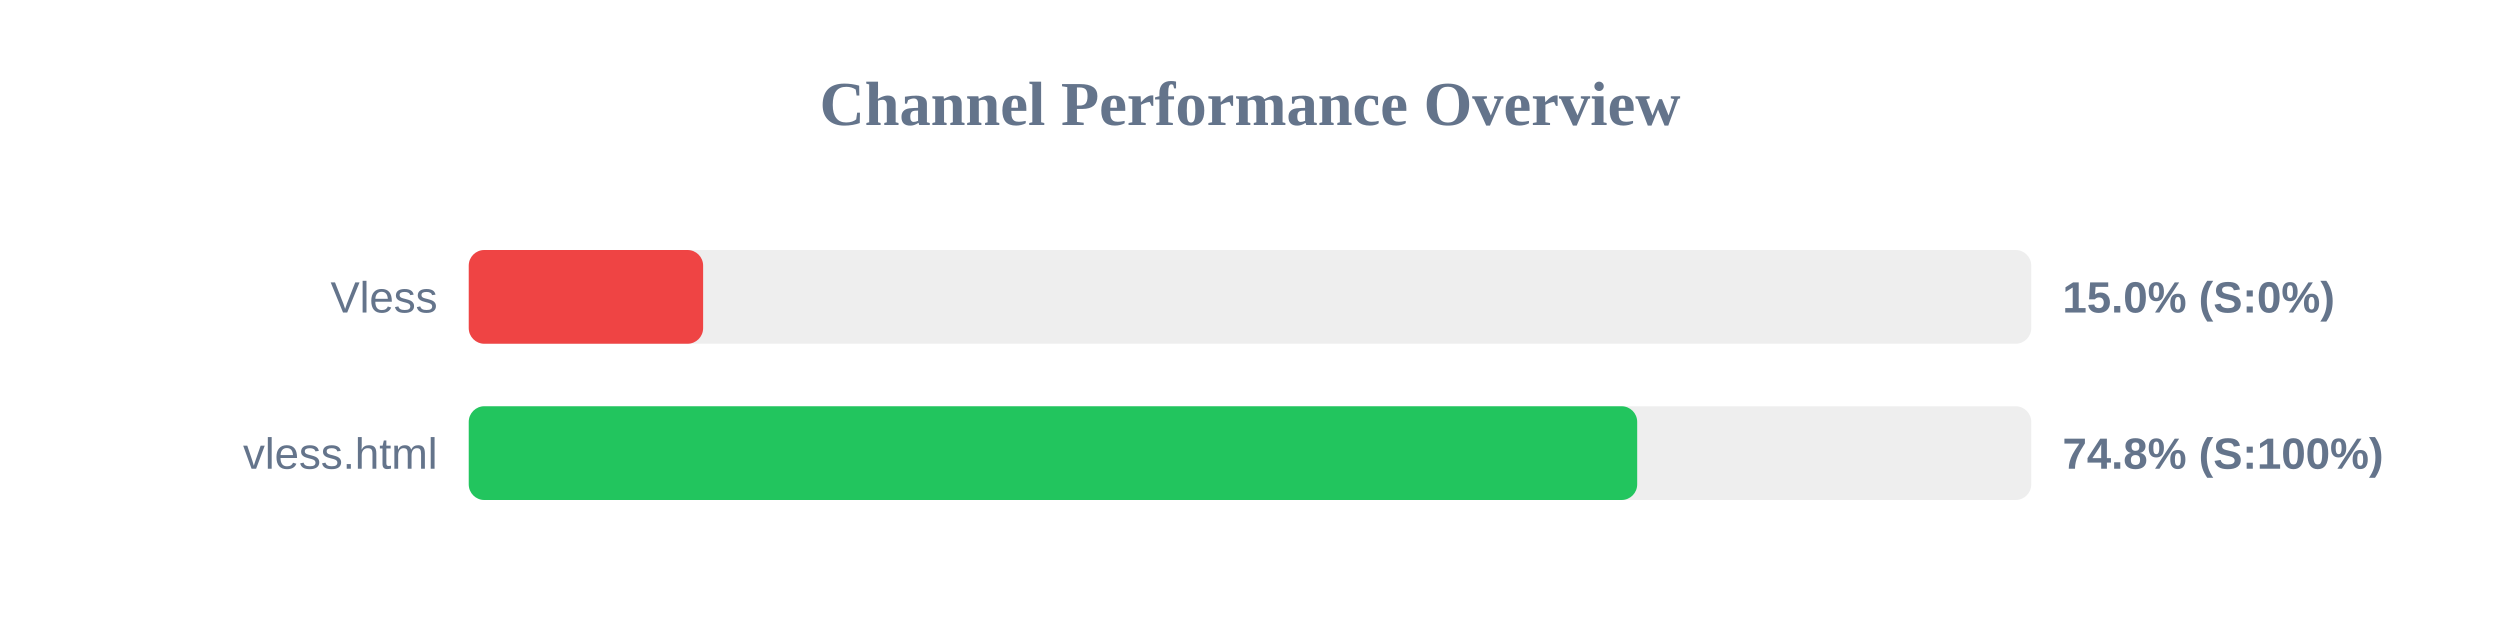
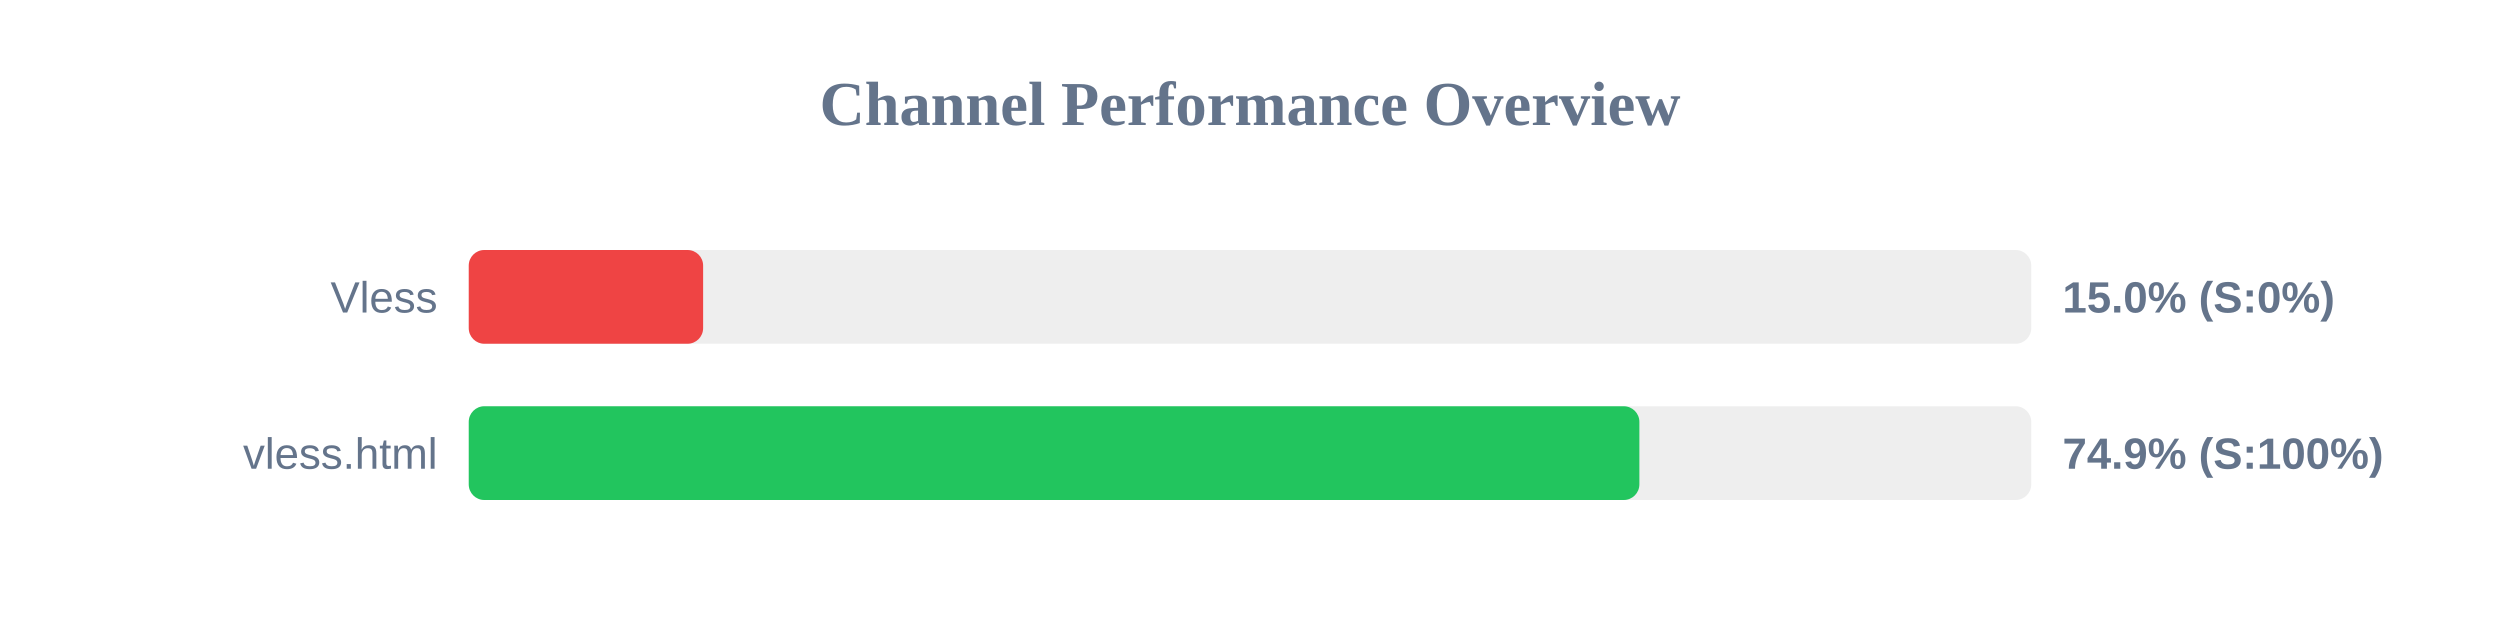
<svg xmlns="http://www.w3.org/2000/svg" width="800" height="200" version="1.1">
  <style>
        .row { font: 14px Arial; fill: #64748b; }
        .score { font: bold 14px Arial; fill: #64748b; }
    </style>
  <text x="400" y="40" text-anchor="middle" font-size="20px" font-weight="bold" fill="#64748b">Channel Performance Overview</text>
  <rect x="150" y="80" width="500" height="30" fill="#eee" rx="5" />
  <rect x="150" y="80" width="75.0" height="30" fill="#ef4444" rx="5" />
  <text x="140" y="100" text-anchor="end" class="row">Vless</text>
  <text x="660" y="100" text-anchor="start" class="score">15.0% (S:0%)</text>
  <rect x="150" y="130" width="500" height="30" fill="#eee" rx="5" />
-   <rect x="150" y="130" width="373.9" height="30" fill="#22c55e" rx="5" />
+   <rect x="150" y="130" width="374.6" height="30" fill="#22c55e" rx="5" />
  <text x="140" y="150" text-anchor="end" class="row">vless.html</text>
-   <text x="660" y="150" text-anchor="start" class="score">74.8% (S:100%)</text>
+   <text x="660" y="150" text-anchor="start" class="score">74.9% (S:100%)</text>
</svg>
